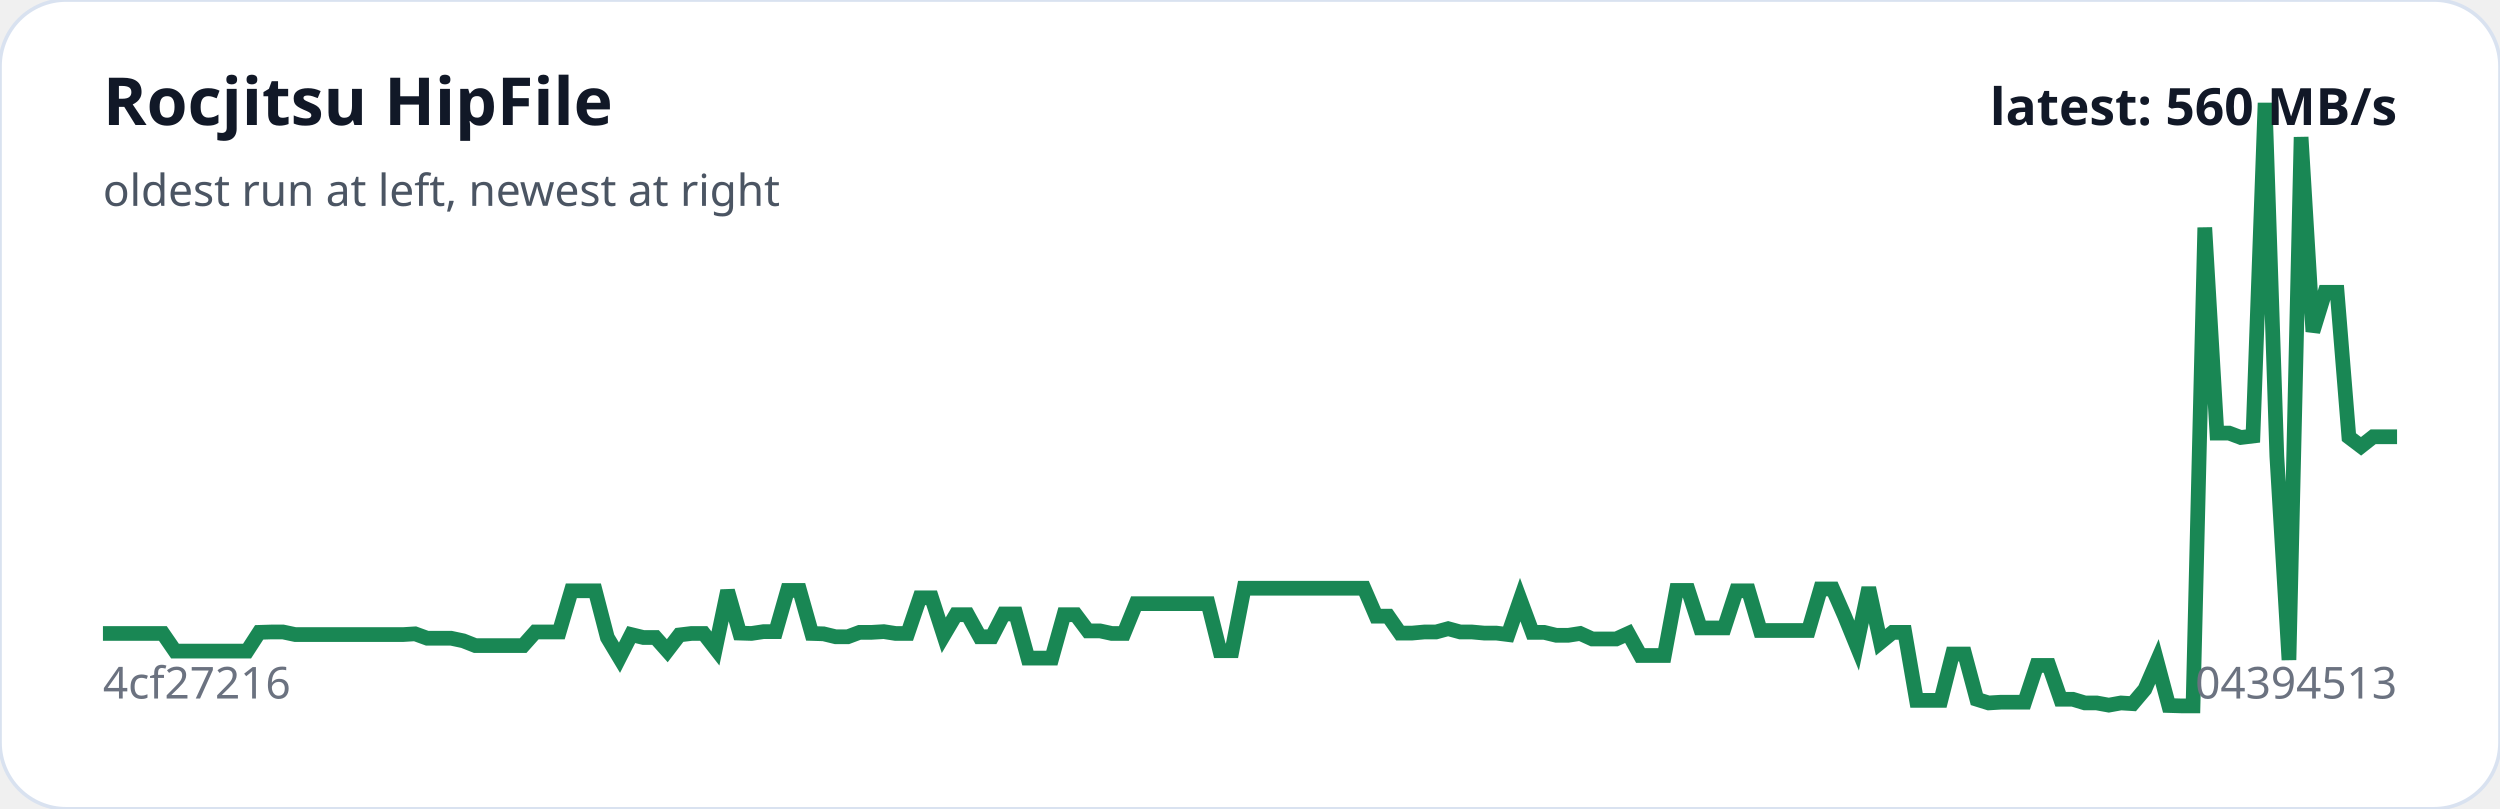
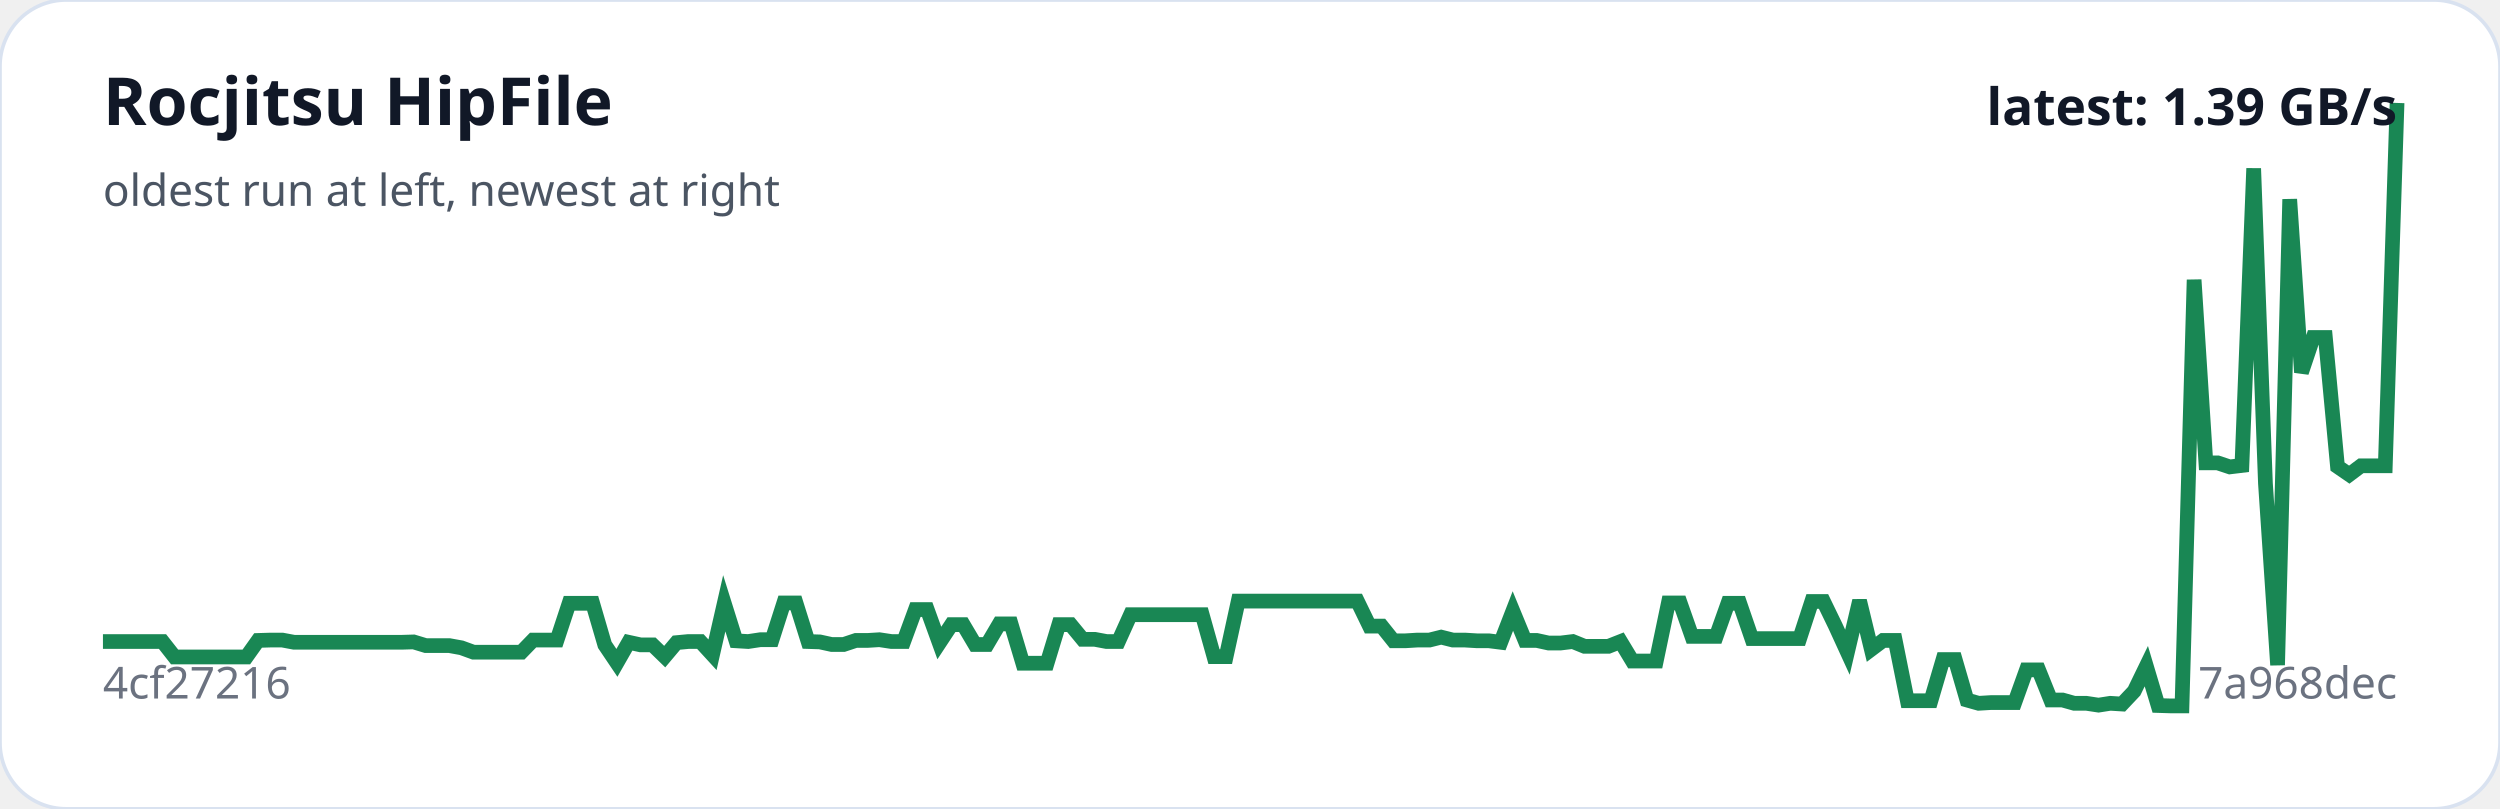
<svg xmlns="http://www.w3.org/2000/svg" viewBox="0 0 680 220" width="100%" role="img" aria-label="Rocjitsu HipFile trend">
  <rect width="100%" height="100%" rx="18" fill="#ffffff" stroke="#d9e2f0" />
-   <polyline fill="none" stroke="#198754" stroke-width="4" points="28.0,172.3 31.3,172.3 34.5,172.3 37.8,172.3 41.1,172.3 44.3,172.3 47.6,177.1 50.9,177.1 54.1,177.1 57.4,177.1 60.7,177.1 63.9,177.1 67.2,177.1 70.5,172.0 73.7,171.9 77.0,171.9 80.3,172.6 83.5,172.6 86.8,172.6 90.1,172.6 93.3,172.6 96.6,172.6 99.9,172.6 103.1,172.6 106.4,172.6 109.7,172.6 112.9,172.4 116.2,173.6 119.5,173.6 122.7,173.6 126.0,174.3 129.3,175.6 132.5,175.6 135.8,175.6 139.1,175.6 142.3,175.6 145.6,171.9 148.9,171.9 152.1,171.9 155.4,160.7 158.7,160.7 161.9,160.7 165.2,173.4 168.5,178.9 171.7,172.6 175.0,173.4 178.3,173.4 181.5,177.0 184.8,172.7 188.1,172.3 191.4,172.3 194.6,176.4 197.9,160.7 201.2,172.2 204.4,172.3 207.7,171.8 211.0,171.8 214.2,160.6 217.5,160.6 220.8,172.3 224.0,172.4 227.3,173.2 230.6,173.2 233.8,172.0 237.1,172.0 240.4,171.8 243.6,172.3 246.9,172.3 250.2,162.6 253.4,162.6 256.7,172.8 260.0,167.2 263.2,167.2 266.5,173.2 269.8,173.2 273.0,167.0 276.3,167.0 279.6,179.0 282.8,179.0 286.1,179.0 289.4,167.2 292.6,167.2 295.9,171.6 299.2,171.6 302.4,172.3 305.7,172.3 309.0,164.2 312.2,164.2 315.5,164.2 318.8,164.2 322.0,164.2 325.3,164.2 328.6,164.2 331.8,177.0 335.1,177.0 338.4,160.0 341.6,160.0 344.9,160.0 348.2,160.0 351.4,160.0 354.7,160.0 358.0,160.0 361.2,160.0 364.5,160.0 367.8,160.0 371.0,160.0 374.3,167.6 377.6,167.6 380.8,172.2 384.1,172.2 387.4,171.9 390.6,171.9 393.9,171.0 397.2,171.9 400.4,171.9 403.7,172.2 407.0,172.2 410.2,172.6 413.5,163.1 416.8,172.0 420.0,172.0 423.3,172.8 426.6,172.8 429.8,172.3 433.1,173.8 436.4,173.8 439.6,173.8 442.9,172.3 446.2,178.3 449.4,178.3 452.7,178.3 456.0,160.6 459.2,160.6 462.5,170.8 465.8,170.8 469.0,170.8 472.3,160.7 475.6,160.7 478.8,171.5 482.1,171.5 485.4,171.5 488.6,171.5 491.9,171.5 495.2,160.2 498.5,160.2 501.7,167.5 505.0,175.6 508.3,159.9 511.5,174.7 514.8,172.0 518.1,172.0 521.3,190.5 524.6,190.5 527.9,190.5 531.1,177.9 534.4,177.9 537.7,190.2 540.9,191.2 544.2,191.0 547.5,191.0 550.7,191.0 554.0,181.0 557.3,181.0 560.5,190.2 563.8,190.2 567.1,191.2 570.3,191.2 573.6,191.8 576.9,191.2 580.1,191.4 583.4,187.5 586.7,179.9 589.9,191.9 593.2,192.0 596.5,192.0 599.7,61.9 603.0,117.8 606.3,117.8 609.5,119.0 612.8,118.6 616.1,28.0 619.3,124.1 622.6,179.5 625.9,37.3 629.1,90.2 632.4,79.5 635.7,79.5 638.9,118.9 642.2,121.4 645.5,118.8 648.7,118.8 652.0,118.8" />
+   <polyline fill="none" stroke="#198754" stroke-width="4" points="28.0,174.5 31.2,174.5 34.5,174.5 37.8,174.5 41.0,174.5 44.2,174.5 47.5,178.7 50.8,178.7 54.0,178.7 57.2,178.7 60.5,178.7 63.8,178.7 67.0,178.7 70.2,174.2 73.5,174.1 76.8,174.1 80.0,174.7 83.2,174.7 86.5,174.7 89.8,174.7 93.0,174.7 96.2,174.7 99.5,174.7 102.8,174.7 106.0,174.7 109.2,174.7 112.5,174.6 115.8,175.6 119.0,175.6 122.2,175.6 125.5,176.2 128.8,177.4 132.0,177.4 135.2,177.4 138.5,177.4 141.8,177.4 145.0,174.1 148.2,174.1 151.5,174.1 154.8,164.1 158.0,164.1 161.2,164.1 164.5,175.4 167.8,180.3 171.0,174.7 174.2,175.4 177.5,175.4 180.8,178.6 184.0,174.8 187.2,174.5 190.5,174.5 193.8,178.1 197.0,164.1 200.2,174.3 203.5,174.5 206.8,174.0 210.0,174.0 213.2,164.0 216.5,164.0 219.8,174.5 223.0,174.6 226.2,175.3 229.5,175.3 232.8,174.2 236.0,174.2 239.2,174.0 242.5,174.5 245.8,174.5 249.0,165.8 252.2,165.8 255.5,174.9 258.8,169.9 262.0,169.9 265.2,175.3 268.5,175.3 271.8,169.7 275.0,169.7 278.2,180.4 281.5,180.4 284.8,180.4 288.0,169.9 291.2,169.9 294.5,173.9 297.8,173.9 301.0,174.5 304.2,174.5 307.5,167.2 310.8,167.2 314.0,167.2 317.2,167.2 320.5,167.2 323.8,167.2 327.0,167.2 330.2,178.6 333.5,178.6 336.8,163.5 340.0,163.5 343.2,163.5 346.5,163.5 349.8,163.5 353.0,163.5 356.2,163.5 359.5,163.5 362.8,163.5 366.0,163.5 369.2,163.5 372.5,170.3 375.8,170.3 379.0,174.3 382.2,174.3 385.5,174.1 388.8,174.1 392.0,173.3 395.2,174.1 398.5,174.1 401.8,174.3 405.0,174.3 408.2,174.7 411.5,166.2 414.8,174.2 418.0,174.2 421.2,174.9 424.5,174.9 427.8,174.5 431.0,175.8 434.2,175.8 437.5,175.8 440.8,174.5 444.0,179.8 447.2,179.8 450.5,179.8 453.8,164.0 457.0,164.0 460.2,173.1 463.5,173.1 466.8,173.1 470.0,164.1 473.2,164.1 476.5,173.7 479.8,173.7 483.0,173.7 486.2,173.7 489.5,173.7 492.8,163.6 496.0,163.6 499.2,170.2 502.5,177.4 505.8,163.4 509.0,176.6 512.2,174.2 515.5,174.2 518.8,190.6 522.0,190.6 525.2,190.6 528.5,179.4 531.8,179.4 535.0,190.4 538.2,191.3 541.5,191.1 544.8,191.1 548.0,191.1 551.2,182.2 554.5,182.2 557.8,190.4 561.0,190.4 564.2,191.3 567.5,191.3 570.8,191.8 574.0,191.3 577.2,191.5 580.5,188.0 583.8,181.2 587.0,191.9 590.2,192.0 593.5,192.0 596.8,76.1 600.0,125.9 603.2,125.9 606.5,127.0 609.8,126.6 613.0,45.8 616.2,131.5 619.5,180.9 622.8,54.2 626.0,101.3 629.2,91.8 632.5,91.8 635.8,126.9 639.0,129.1 642.2,126.7 645.5,126.7 648.8,126.7 652.0,28.0" />
  <text x="28" y="34" fill="#111827" font-family="system-ui,sans-serif" font-size="18" font-weight="700">Rocjitsu HipFile</text>
  <text x="28" y="56" fill="#4b5563" font-family="system-ui,sans-serif" font-size="12">oldest run at left, newest at right</text>
  <text x="28" y="190" fill="#6b7280" font-family="system-ui,sans-serif" font-size="12">4cf27216</text>
-   <text x="652" y="190" text-anchor="end" fill="#6b7280" font-family="system-ui,sans-serif" font-size="12">04394513</text>
-   <text x="652" y="34" text-anchor="end" fill="#111827" font-family="system-ui,sans-serif" font-size="14" font-weight="700">latest: 560 MB/s</text>
+   <text x="652" y="190" text-anchor="end" fill="#6b7280" font-family="system-ui,sans-serif" font-size="12">7a968dec</text>
+   <text x="652" y="34" text-anchor="end" fill="#111827" font-family="system-ui,sans-serif" font-size="14" font-weight="700">latest: 1.39 GB/s</text>
</svg>
